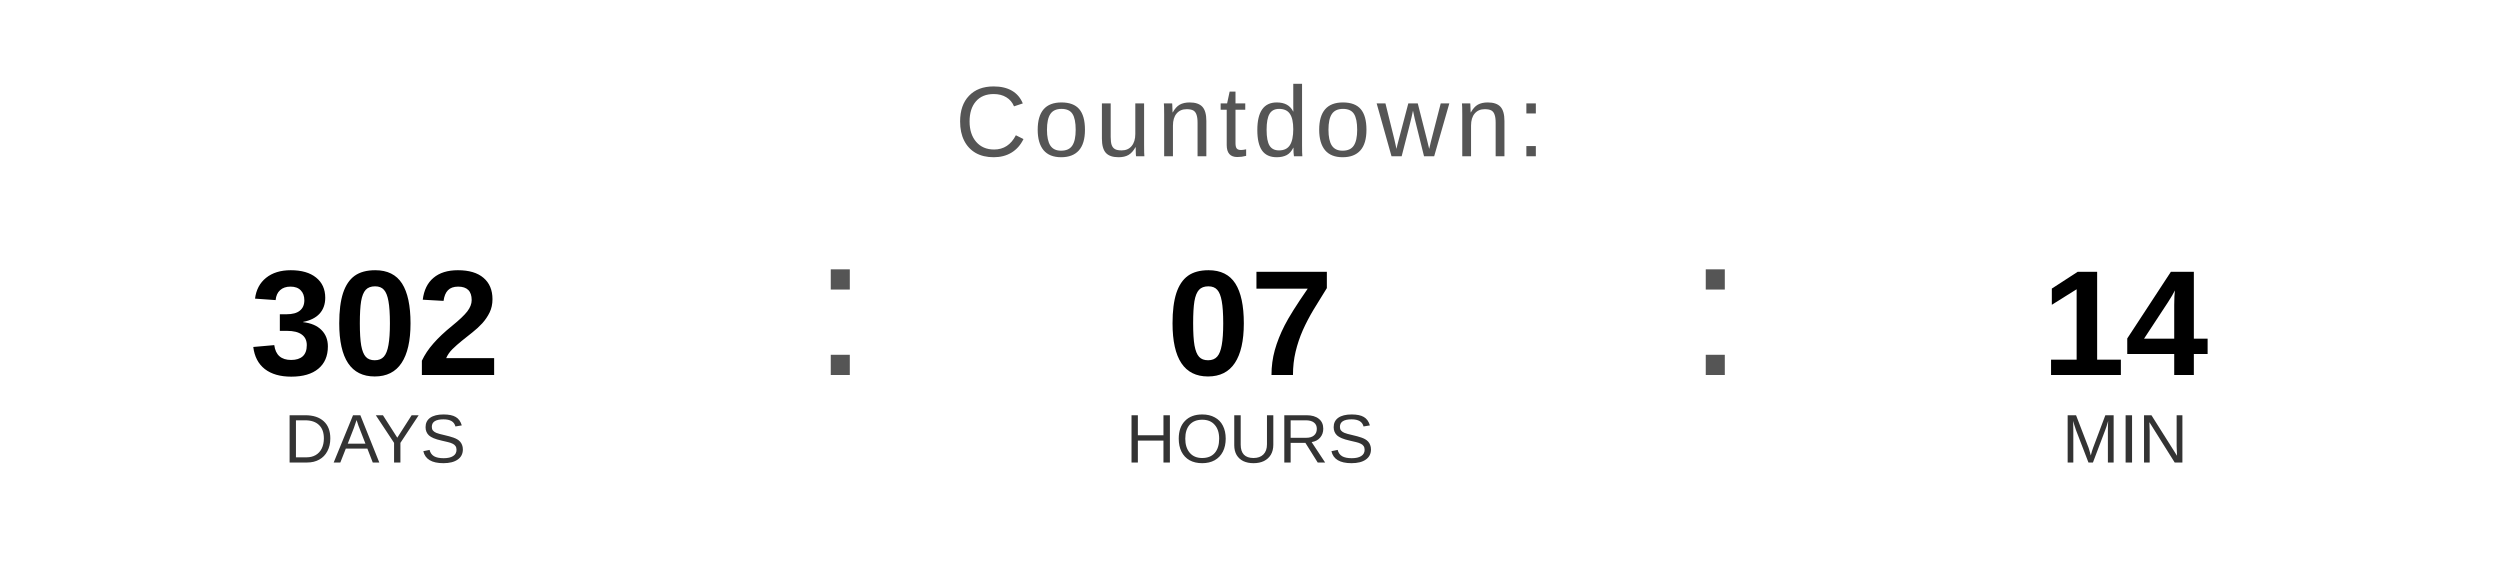
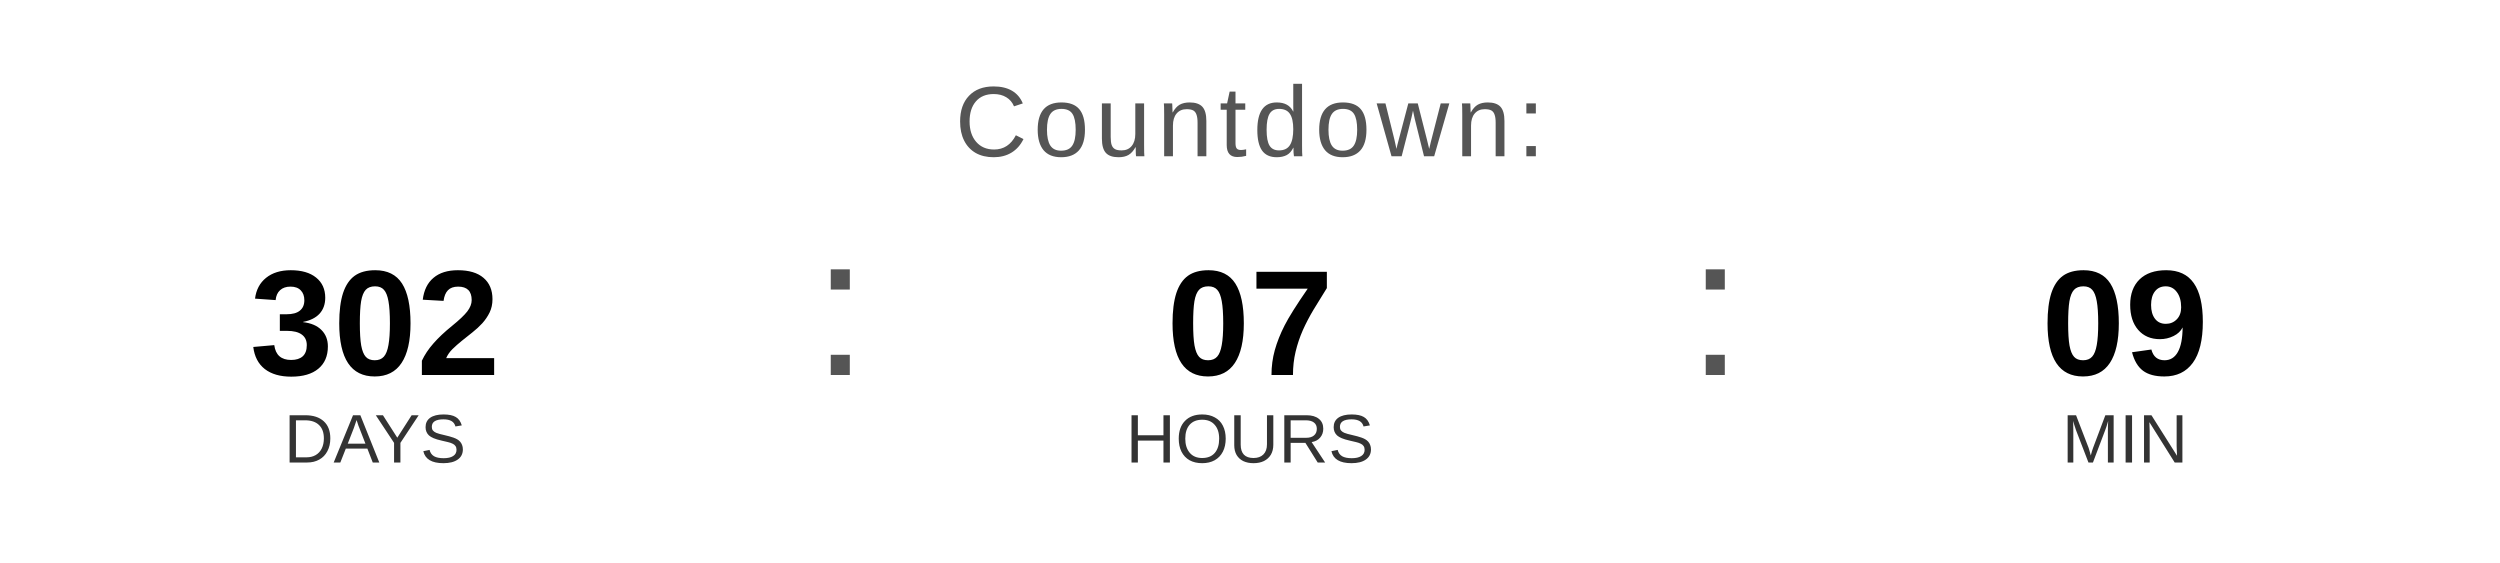
<svg xmlns="http://www.w3.org/2000/svg" width="400" height="90" viewBox="0 0 400 90">
  <text x="200" y="25" font-family="Arial, Helvetica, sans-serif" font-size="16" fill="#555555" text-anchor="middle" letter-spacing="1">
    Countdown:
  </text>
  <text x="60" y="60" font-family="Arial, Helvetica, sans-serif" font-size="24" font-weight="bold" fill="#000000" text-anchor="middle">302</text>
  <text x="60" y="74" font-family="Arial, Helvetica, sans-serif" font-size="11" fill="#333333" text-anchor="middle">DAYS</text>
  <text x="130" y="60" font-family="Arial, sans-serif" font-size="32" fill="#555555">:</text>
  <text x="200" y="60" font-family="Arial, Helvetica, sans-serif" font-size="24" font-weight="bold" fill="#000000" text-anchor="middle">07</text>
  <text x="200" y="74" font-family="Arial, Helvetica, sans-serif" font-size="11" fill="#333333" text-anchor="middle">HOURS</text>
  <text x="270" y="60" font-family="Arial, sans-serif" font-size="32" fill="#555555">:</text>
-   <text x="340" y="60" font-family="Arial, Helvetica, sans-serif" font-size="24" font-weight="bold" fill="#000000" text-anchor="middle">14</text>
+   <text x="340" y="60" font-family="Arial, Helvetica, sans-serif" font-size="24" font-weight="bold" fill="#000000" text-anchor="middle">09</text>
  <text x="340" y="74" font-family="Arial, Helvetica, sans-serif" font-size="11" fill="#333333" text-anchor="middle">MIN</text>
</svg>
